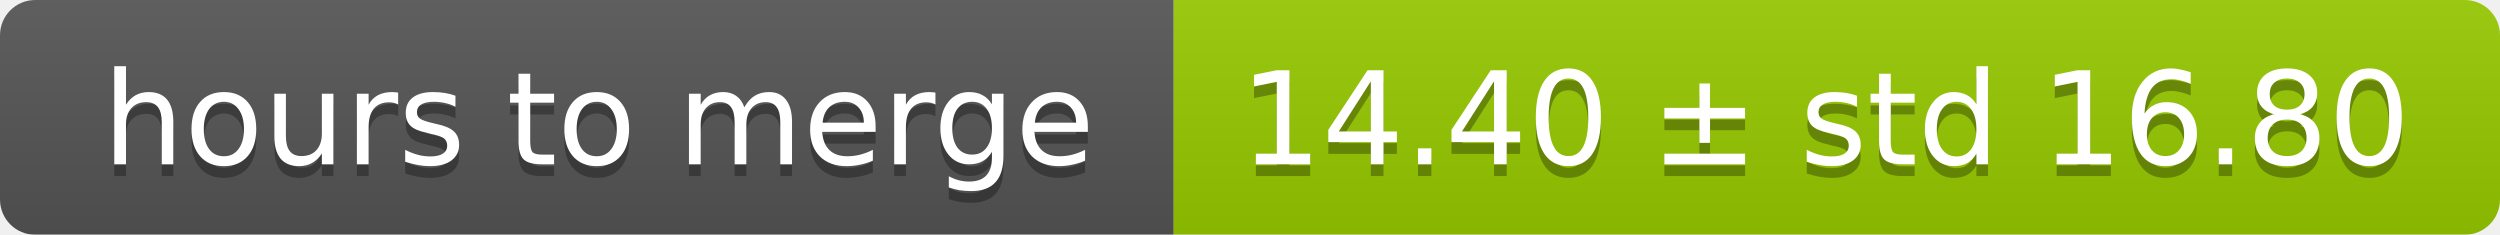
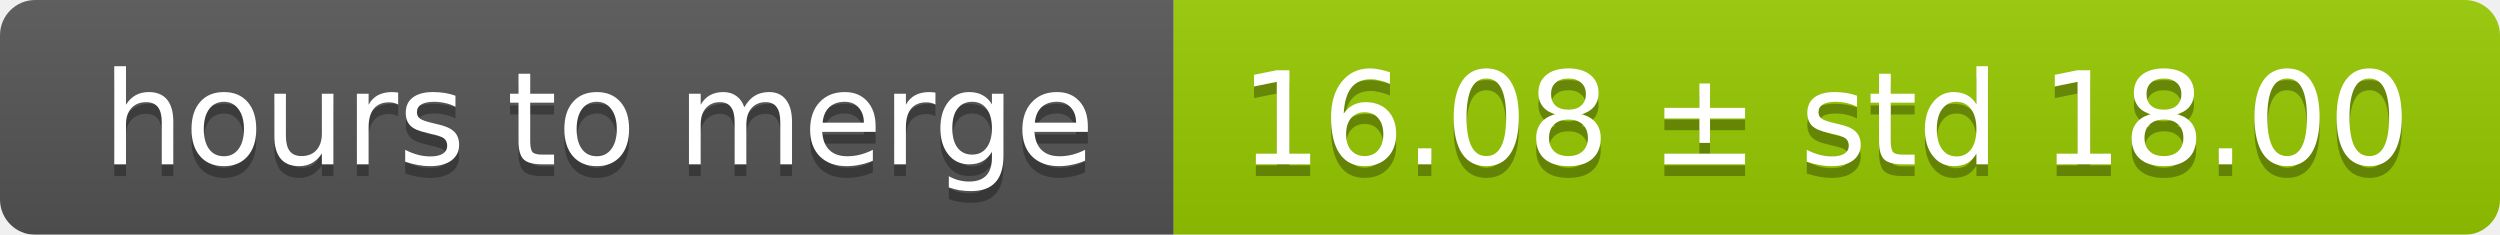
<svg xmlns="http://www.w3.org/2000/svg" width="213" height="20">
  <linearGradient id="smooth" x2="0" y2="100%">
    <stop offset="0" stop-color="#bbb" stop-opacity=".1" />
    <stop offset="1" stop-opacity=".1" />
  </linearGradient>
  <mask id="round">
    <rect width="213" height="20" rx="3" fill="#fff" />
  </mask>
  <g mask="url(#round)">
    <rect width="100" height="20" fill="#555" />
    <rect x="100" width="113" height="20" fill="#97ca00" />
    <rect width="213" height="20" fill="url(#smooth)" />
  </g>
  <g fill="#fff" text-anchor="middle" font-family="DejaVu Sans,Verdana,Geneva,sans-serif" font-size="11">
    <text x="51" y="15" fill="#010101" fill-opacity=".3">hours to merge</text>
    <text x="51" y="14">hours to merge</text>
-     <text x="155.5" y="15" fill="#010101" fill-opacity=".3">14.40 ± std 16.80</text>
-     <text x="155.5" y="14">14.40 ± std 16.80</text>
+     <text x="155.5" y="15" fill="#010101" fill-opacity=".3">16.08 ± std 18.00</text>
+     <text x="155.5" y="14">16.08 ± std 18.00</text>
  </g>
</svg>
